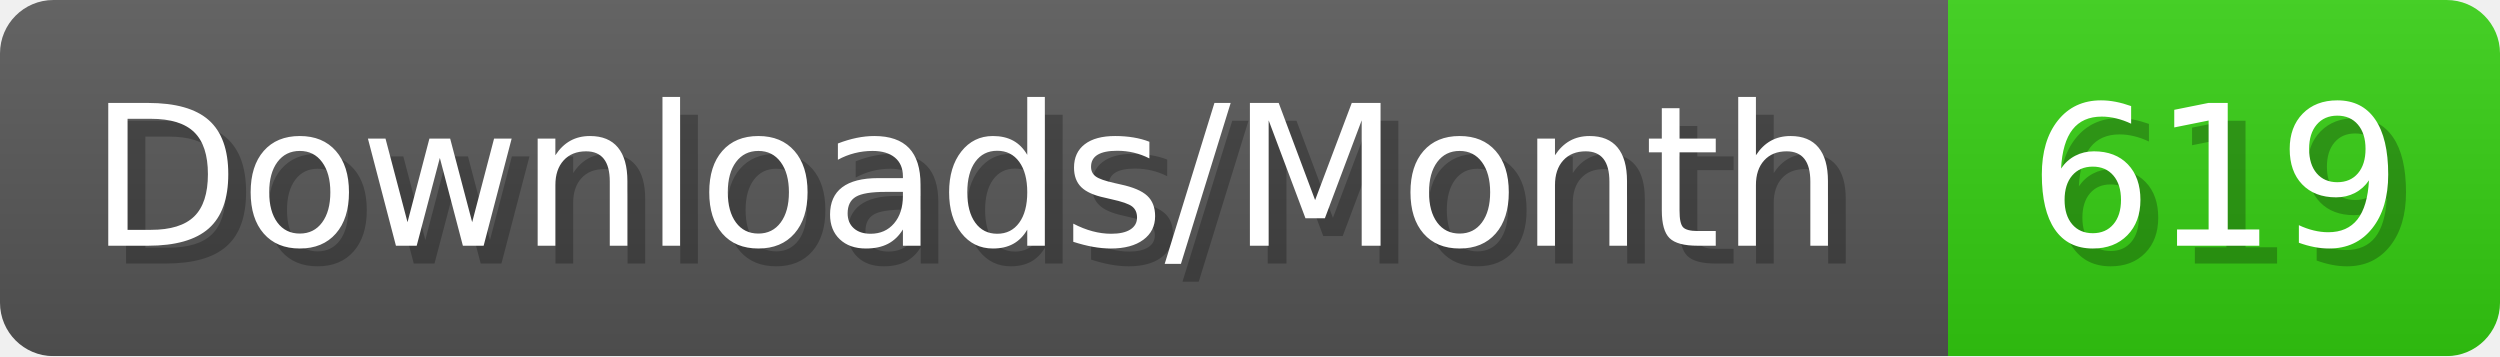
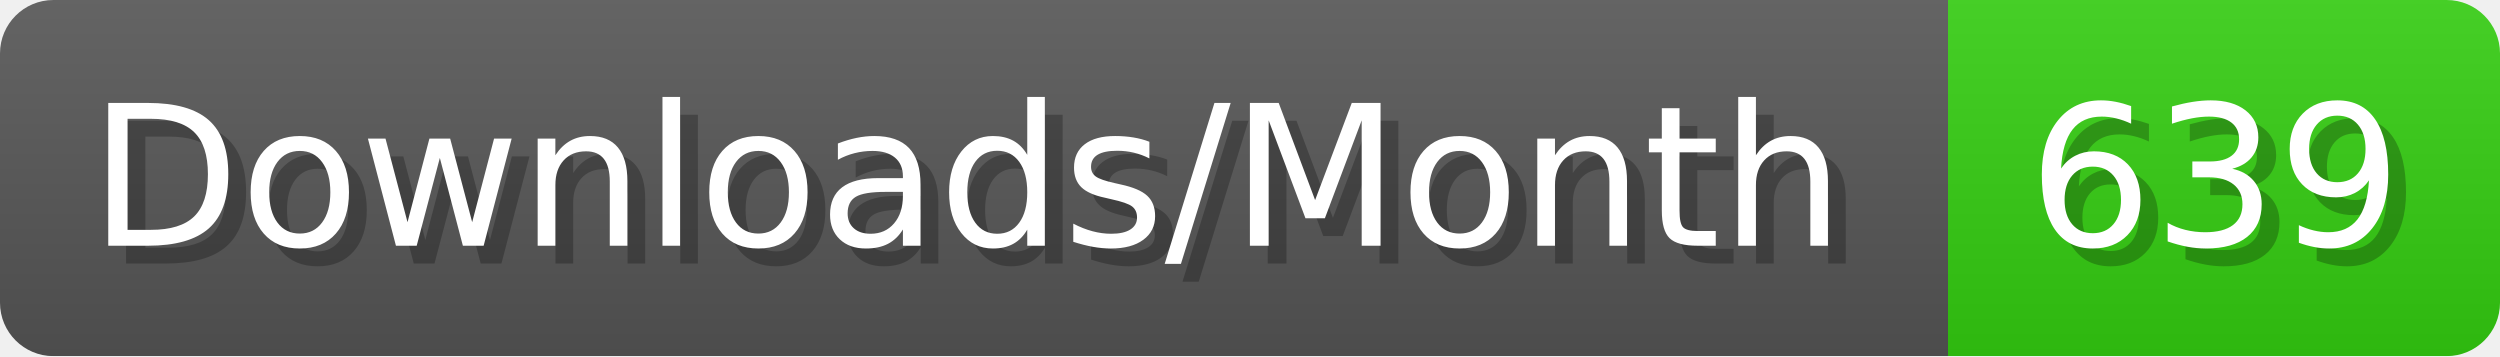
- <svg xmlns="http://www.w3.org/2000/svg" width="140.4" height="20" viewBox="0 0 1404 200" role="img" aria-label="Downloads/Month: 619">
+ <svg xmlns="http://www.w3.org/2000/svg" width="140.4" height="20" viewBox="0 0 1404 200" role="img" aria-label="Downloads/Month: 639">
  <linearGradient id="YlXUI" x2="0" y2="100%">
    <stop offset="0" stop-opacity=".1" stop-color="#EEE" />
    <stop offset="1" stop-opacity=".1" />
  </linearGradient>
  <mask id="JHhop">
    <rect width="1404" height="200" rx="30" fill="#FFF" />
  </mask>
  <g mask="url(#JHhop)">
    <rect width="1094" height="200" fill="#555" />
    <rect width="310" height="200" fill="#3C1" x="1094" />
    <rect width="1404" height="200" fill="url(#YlXUI)" />
  </g>
  <g aria-hidden="true" fill="#fff" text-anchor="start" font-family="Verdana,DejaVu Sans,sans-serif" font-size="110">
    <text x="60" y="148" textLength="994" fill="#000" opacity="0.25">Downloads/Month</text>
    <text x="50" y="138" textLength="994">Downloads/Month</text>
-     <text x="1149" y="148" textLength="210" fill="#000" opacity="0.25">619</text>
-     <text x="1139" y="138" textLength="210">619</text>
+     <text x="1149" y="148" textLength="210" fill="#000" opacity="0.25">639</text>
+     <text x="1139" y="138" textLength="210">639</text>
  </g>
</svg>
